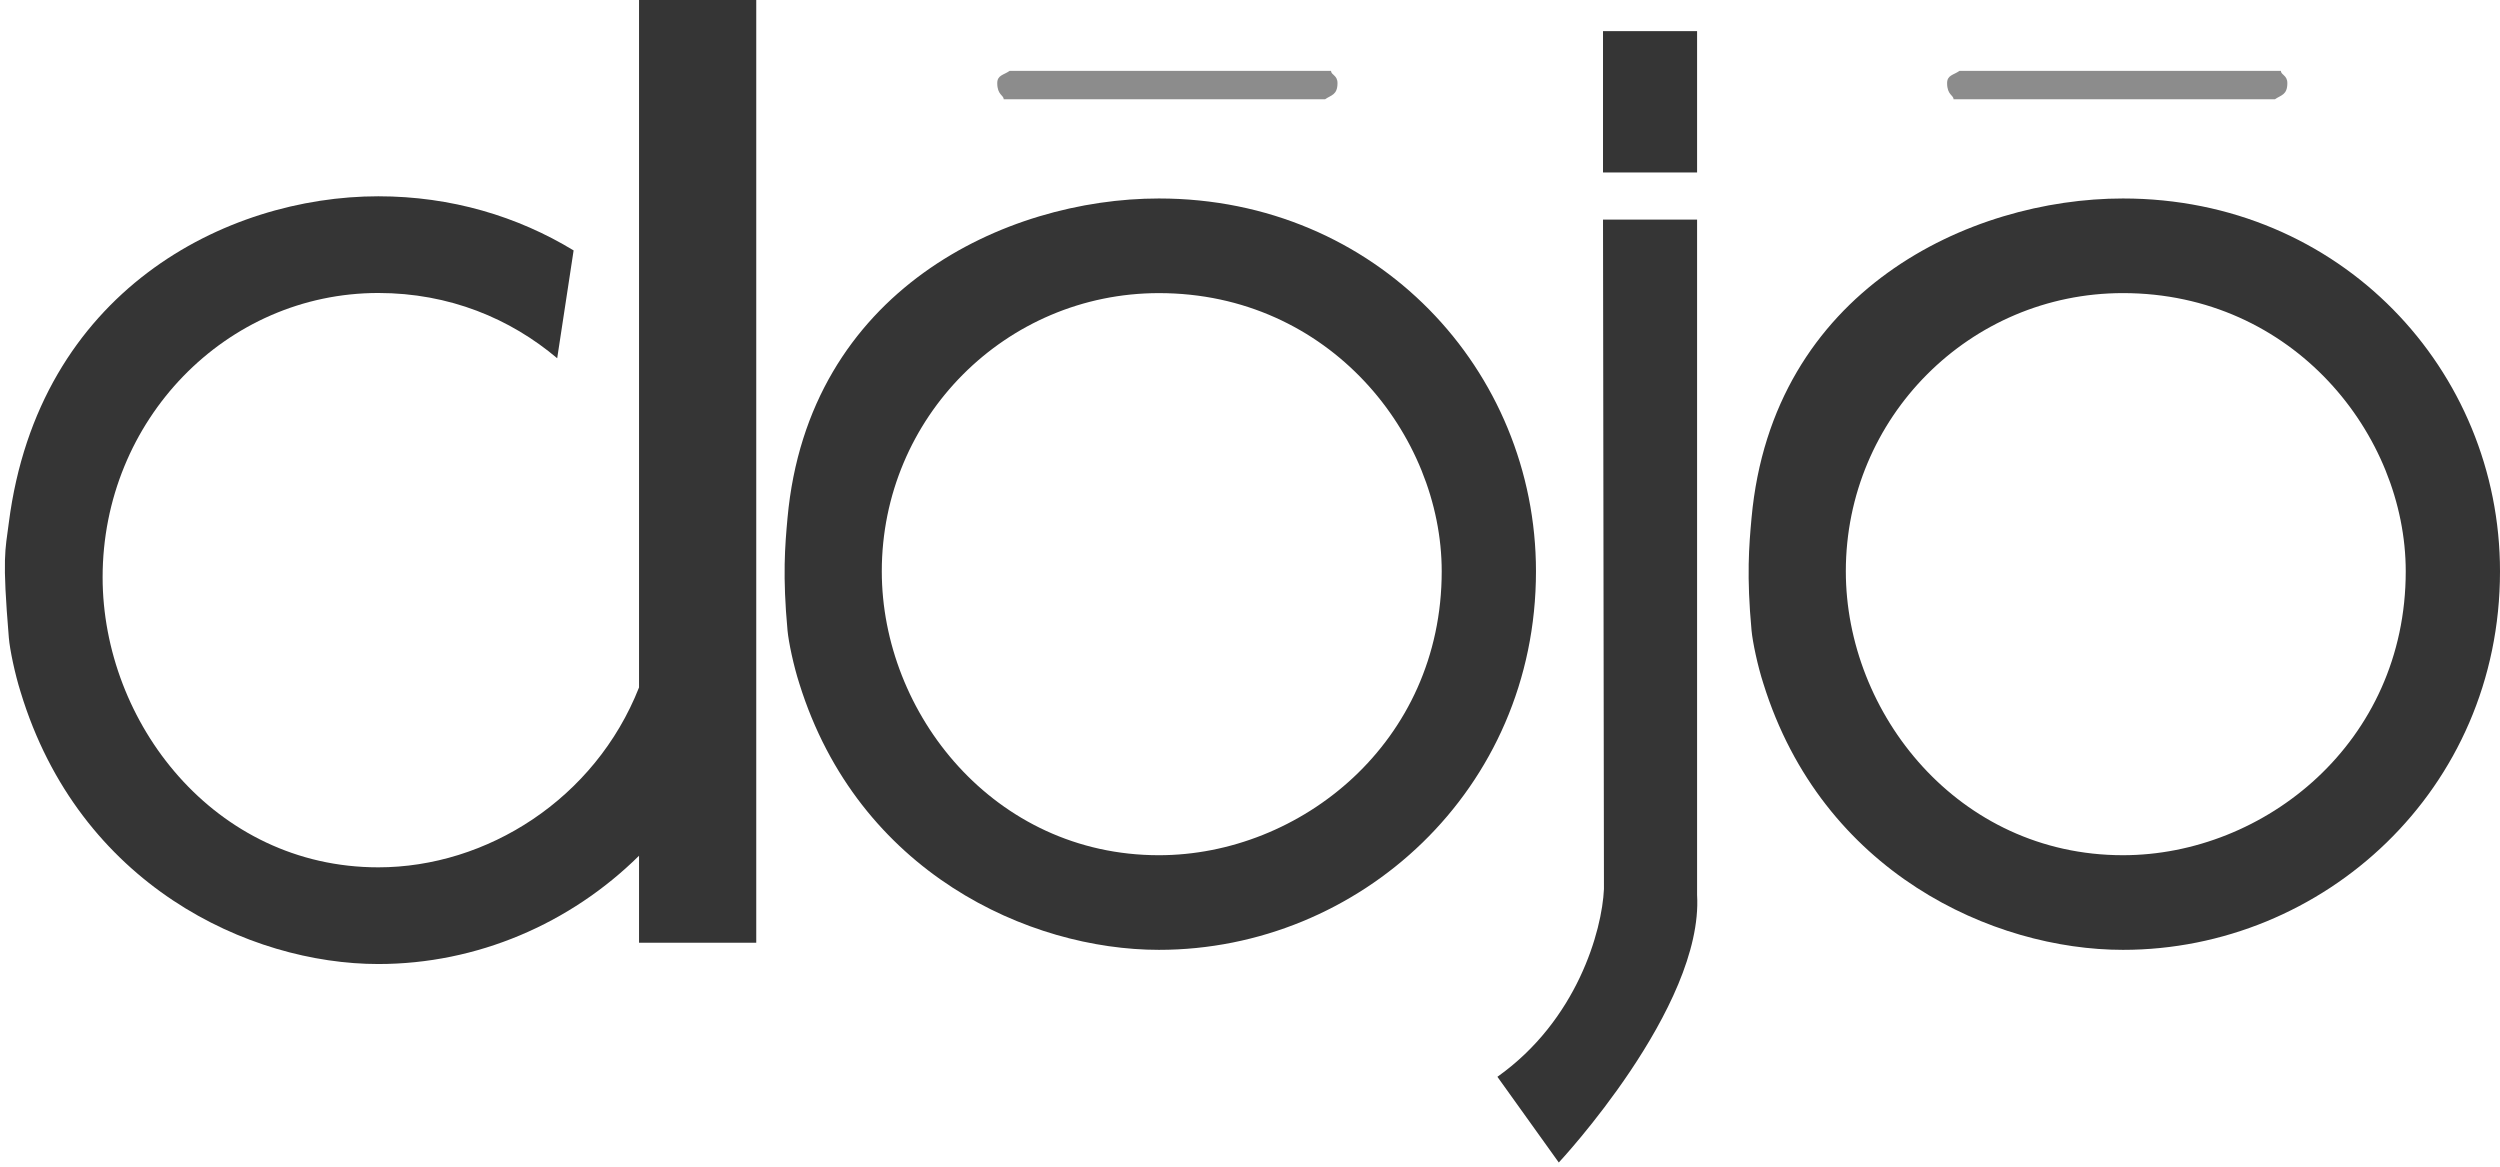
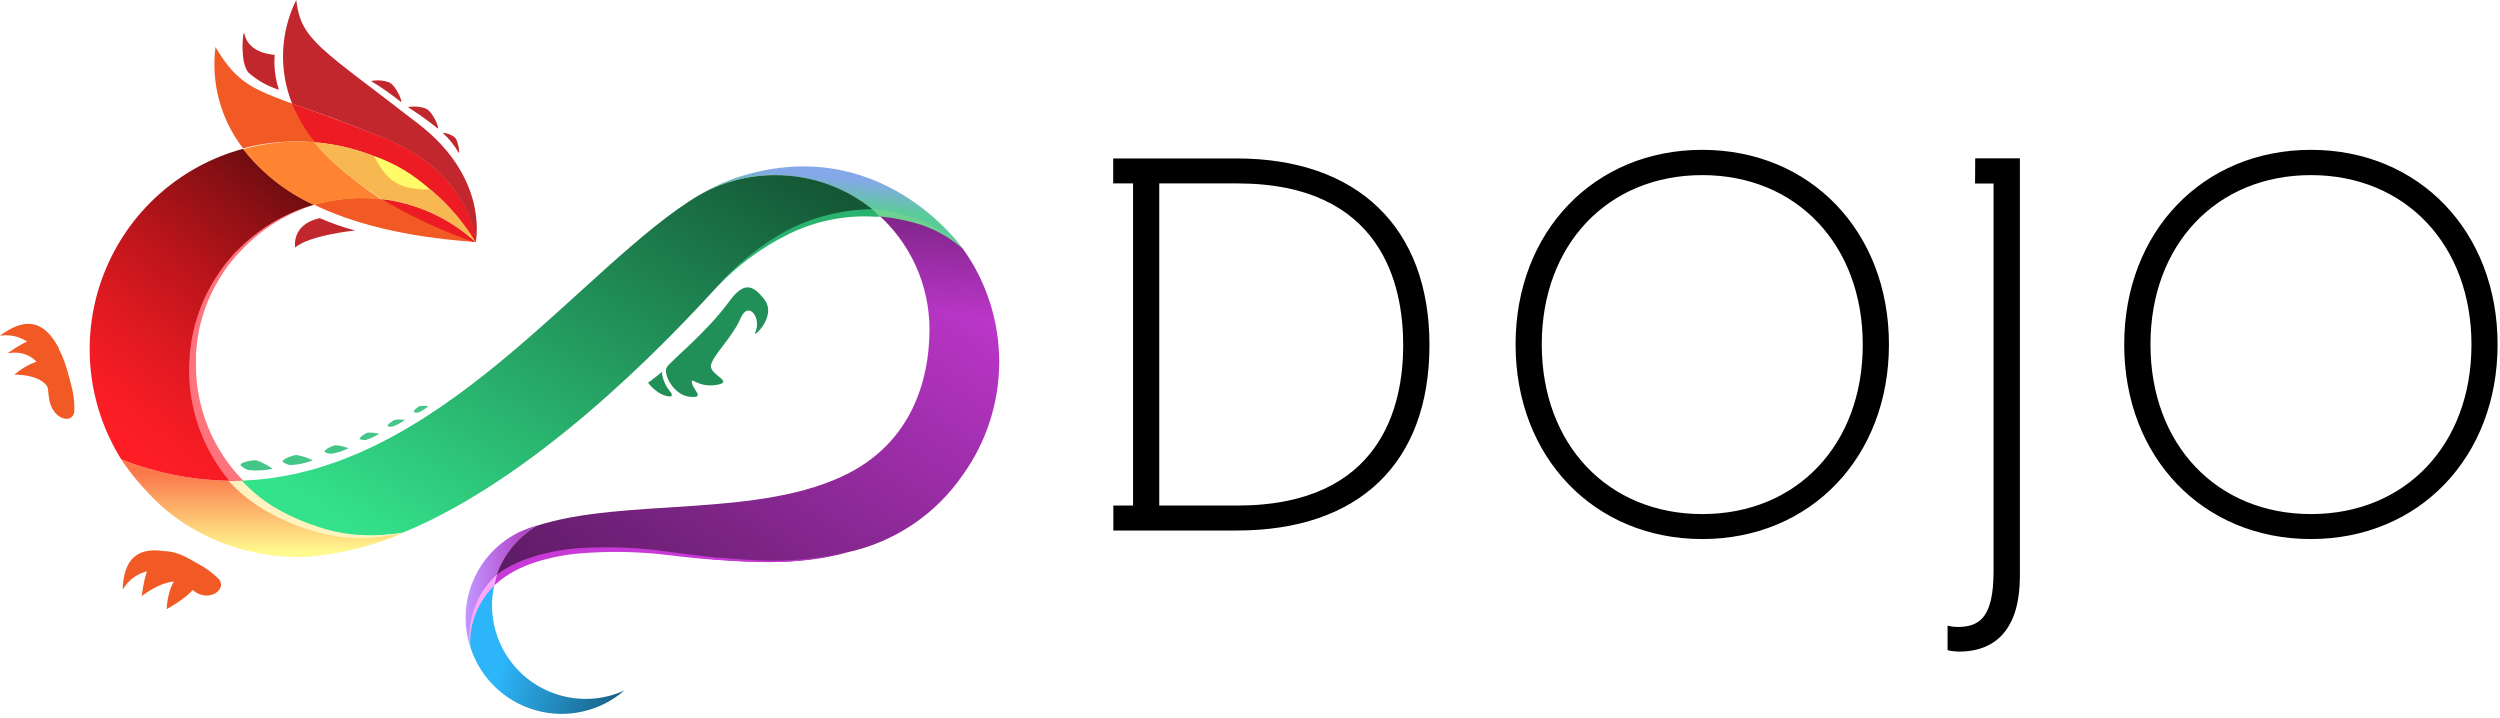
- <svg xmlns="http://www.w3.org/2000/svg" width="512px" height="239px" viewBox="0 0 512 239" version="1.1" preserveAspectRatio="xMidYMid">
+ <svg xmlns="http://www.w3.org/2000/svg" width="512px" height="147px" viewBox="0 0 512 147" version="1.1" preserveAspectRatio="xMidYMid">
+   <defs>
+     <linearGradient x1="50%" y1="95.316%" x2="50%" y2="14.52%" id="linearGradient-1">
+       <stop stop-color="#FFFA8F" offset="0%" />
+       <stop stop-color="#FB784B" offset="100%" />
+     </linearGradient>
+     <linearGradient x1="57.416%" y1="48.636%" x2="68.311%" y2="19.733%" id="linearGradient-2">
+       <stop stop-color="#5BCB99" offset="0%" />
+       <stop stop-color="#85A8E8" offset="100%" />
+     </linearGradient>
+     <linearGradient x1="9.856%" y1="88.683%" x2="151.349%" y2="-41.454%" id="linearGradient-3">
+       <stop stop-color="#34E28B" offset="0%" />
+       <stop stop-color="#000000" offset="100%" />
+     </linearGradient>
+     <linearGradient x1="0%" y1="50.093%" x2="100%" y2="50.093%" id="linearGradient-4">
+       <stop stop-color="#C297FF" offset="0%" />
+       <stop stop-color="#AE31BB" offset="100%" />
+     </linearGradient>
+     <linearGradient x1="-63.391%" y1="194.889%" x2="115.248%" y2="3.931%" id="linearGradient-5">
+       <stop stop-color="#000000" offset="0%" />
+       <stop stop-color="#D23DE2" offset="100%" />
+     </linearGradient>
+     <linearGradient x1="68.75%" y1="-12.435%" x2="61.519%" y2="21.022%" id="linearGradient-6">
+       <stop stop-color="#000000" offset="0%" />
+       <stop stop-color="#000000" stop-opacity="0" offset="100%" />
+     </linearGradient>
+     <linearGradient x1="24.831%" y1="47.344%" x2="190.586%" y2="93.666%" id="linearGradient-7">
+       <stop stop-color="#2DB5F9" offset="0%" />
+       <stop stop-color="#000000" offset="100%" />
+     </linearGradient>
+     <linearGradient x1="97.219%" y1="-45.343%" x2="21.818%" y2="94.722%" id="linearGradient-8">
+       <stop stop-color="#000000" offset="0%" />
+       <stop stop-color="#48080A" offset="21%" />
+       <stop stop-color="#891014" offset="42%" />
+       <stop stop-color="#BC151B" offset="61%" />
+       <stop stop-color="#E01A21" offset="78%" />
+       <stop stop-color="#F71C24" offset="91%" />
+       <stop stop-color="#FF1D25" offset="100%" />
+     </linearGradient>
+   </defs>
  <g>
-     <path d="M130.873,0 L154.88,0 L154.88,193.077 L130.873,193.077 L130.873,175.257 C116.804,189.166 97.694,197.432 77.481,197.432 C51.072,197.432 16.214,181.295 4.211,141.689 C3.057,138.024 2.014,133.064 1.81,130.599 C0.434,113.97 1.065,112.837 1.81,107.034 C7.904,59.618 46.271,40.2 77.481,40.2 C92.414,40.2 106,44.309 117.476,51.289 L114.113,73.368 C104.512,65.253 92.029,60.004 77.481,60.004 C46.271,60.004 21.016,86.044 21.016,118.223 C21.016,147.925 43.869,177.63 77.481,177.63 C99.663,177.63 121.846,163.673 130.873,140.795 L130.873,0" fill="#353535" />
-     <path d="M237.346,40.649 C205.975,40.649 165.55,59.442 161.285,106.058 C160.76,111.801 160.253,117.968 161.285,129.12 C161.509,131.533 162.539,136.388 163.698,139.975 C175.765,178.735 210.801,194.529 237.346,194.529 C278.369,194.529 314.568,161.777 314.568,117.008 C314.568,75.824 281.942,40.649 237.346,40.649 L237.346,40.649 L237.346,40.649 Z M237.346,175.149 C203.561,175.149 180.59,146.077 180.59,117.008 C180.59,85.514 205.975,60.03 237.346,60.03 C272.289,60.03 295.262,89.101 295.262,117.008 C295.262,152.088 266.305,175.149 237.346,175.149 L237.346,175.149 L237.346,175.149 Z" fill="#353535" />
-     <path d="M273.92,17.025 C273.92,19.467 272.603,19.467 271.386,20.324 L205.553,20.324 C205.553,19.467 204.237,19.467 204.237,17.025 C204.237,15.375 205.553,15.375 206.77,14.518 L272.603,14.518 C272.603,15.375 273.92,15.375 273.92,17.025" fill="#8C8C8C" />
-     <path d="M328.296,6.376 L347.563,6.376 L347.563,35.322 L328.296,35.322 L328.296,6.376 L328.296,6.376 Z" fill="#353535" />
-     <path d="M347.563,183.281 C348.909,206.342 319.241,238.081 319.241,238.081 L306.669,220.527 C322.999,208.948 328.104,190.61 328.489,182.074 L328.296,44.97 L347.563,44.97 L347.563,183.281" fill="#353535" />
-     <path d="M434.778,40.649 C403.408,40.649 362.983,59.441 358.717,106.058 C358.192,111.8 357.685,117.967 358.717,129.12 C358.942,131.533 359.972,136.388 361.132,139.974 C373.196,178.735 408.235,194.53 434.778,194.53 C475.803,194.53 512,161.777 512,117.007 C512,75.823 479.375,40.649 434.778,40.649 L434.778,40.649 L434.778,40.649 Z M434.778,175.147 C400.995,175.147 378.025,146.078 378.025,117.007 C378.025,85.513 403.408,60.028 434.778,60.028 C469.723,60.028 492.695,89.1 492.695,117.007 C492.695,152.088 463.736,175.147 434.778,175.147 L434.778,175.147 L434.778,175.147 Z" fill="#353535" />
-     <path d="M468.449,17.025 C468.449,19.467 467.134,19.467 465.917,20.324 L400.083,20.324 C400.083,19.467 398.767,19.467 398.767,17.025 C398.767,15.375 400.083,15.375 401.299,14.518 L467.134,14.518 C467.134,15.375 468.449,15.375 468.449,17.025" fill="#8C8C8C" />
+     <path d="M404.492,37.594 L404.523,32.433 L413.676,32.433 L413.676,37.594 L413.676,117.99 C413.676,128.095 409.341,133.443 401.202,133.443 C400.414,133.435 399.63,133.341 398.863,133.162 L398.863,128.141 C399.505,128.308 400.164,128.397 400.828,128.406 C405.427,128.406 408.281,126.489 408.281,116.946 L408.281,37.594 L404.492,37.594 Z M253.258,32.449 C277.972,32.449 292.754,46.529 292.754,70.666 C292.754,94.804 278.362,108.65 253.273,108.65 L228.013,108.65 L228.013,103.536 L232.052,103.536 L232.052,37.563 L227.982,37.563 L227.982,32.449 L253.258,32.449 Z M253.382,103.536 C282.962,103.536 287.375,83.063 287.375,70.682 C287.375,58.301 283.009,37.563 253.382,37.563 L237.415,37.563 L237.415,103.536 L253.382,103.536 Z M348.623,30.687 C370.78,30.687 386.856,47.433 386.856,70.542 C386.856,93.65 370.78,110.397 348.623,110.397 C326.466,110.397 310.39,93.635 310.39,70.542 C310.39,47.449 326.466,30.687 348.623,30.687 Z M348.623,105.282 C367.989,105.282 381.493,91.062 381.493,70.604 C381.493,50.146 367.958,35.863 348.623,35.863 C329.288,35.863 315.753,50.084 315.753,70.542 C315.753,90.999 329.272,105.282 348.623,105.282 Z M473.287,30.687 C495.445,30.687 511.505,47.449 511.505,70.542 C511.505,93.635 495.429,110.397 473.272,110.397 C451.114,110.397 435.038,93.635 435.038,70.542 C435.038,47.449 451.145,30.687 473.287,30.687 Z M473.287,105.282 C492.638,105.282 506.157,91.062 506.157,70.604 C506.157,50.146 492.622,35.863 473.287,35.863 C453.952,35.863 440.418,50.084 440.418,70.542 C440.418,90.999 453.937,105.282 473.287,105.282 Z" fill="#000000" />
+     <path d="M24.855,94.087 L25.338,94.851 C27.834,98.392 30.745,101.622 34.008,104.472 C41.598,110.688 51.11,114.077 60.921,114.061 L62.776,114.061 C69.59,113.507 76.267,111.848 82.548,109.149 C79.731,109.601 76.887,109.862 74.034,109.929 C64.229,109.921 54.888,105.749 48.338,98.453 C40.302,98.519 32.329,97.036 24.855,94.087 Z" fill="url(#linearGradient-1)" />
+     <path d="M60.905,28.987 C75.807,28.974 89.628,36.766 97.33,49.523 C88.402,41.424 75.906,38.548 64.336,41.929 C72.132,45.687 82.751,48.556 97.377,49.554 C97.377,49.554 96.66,35.629 78.837,28.348 C53.889,18.197 50.443,20.208 44.128,9.636 C43.195,17.023 45.224,24.479 49.772,30.375 C53.406,29.423 57.149,28.956 60.905,28.987 Z" fill="#F15A24" />
+     <path d="M78.837,28.348 C70.308,24.948 64.305,22.828 59.814,21.206 C60.974,24.063 62.551,26.732 64.492,29.127 C78.097,30.25 90.335,37.837 97.392,49.523 C92.055,44.67 85.332,41.611 78.167,40.775 C84.092,44.311 90.362,47.236 96.878,49.507 L97.424,49.507 C97.424,49.507 96.675,35.629 78.837,28.348 Z" fill="#ED1C24" />
+     <path d="M97.346,49.554 L97.439,49.554 C97.72,47.995 99.388,36.004 85.823,25.479 C65.583,9.777 61.638,8.311 60.671,0 C57.387,6.626 57.075,14.336 59.814,21.206 C64.289,22.765 70.308,24.87 78.821,28.348 C96.675,35.629 97.377,49.554 97.377,49.554 L97.346,49.554 Z" fill="#C1272D" />
+     <path d="M158.766,35.863 C166.361,35.854 173.704,38.59 179.442,43.566 C186.075,43.854 192.388,46.496 197.248,51.02 C197.248,51.02 180.237,26.305 150.252,36.581 C147.565,37.549 144.992,38.809 142.58,40.338 C147.471,37.41 153.065,35.863 158.766,35.863 Z" fill="url(#linearGradient-2)" />
+     <path d="M158.766,35.863 C153.066,35.857 147.472,37.399 142.58,40.323 L143.453,39.793 C119.222,54.06 89.518,97.907 48.338,98.453 C54.902,105.721 64.241,109.863 74.034,109.851 C76.887,109.784 79.731,109.523 82.548,109.071 C109.336,98.032 135.065,71.649 146.744,58.847 C157.565,46.981 169.431,42.942 179.488,43.551 C173.736,38.569 166.375,35.838 158.766,35.863 Z" fill="url(#linearGradient-3)" />
+     <path d="M96.207,120.844 C95.665,122.614 95.377,124.451 95.35,126.301 C95.345,128.444 95.671,130.574 96.317,132.616 C95.614,127.445 97.546,122.266 101.462,118.817 L101.587,118.349 C102.953,113.856 105.929,110.025 109.945,107.59 C108.676,107.998 107.432,108.477 106.218,109.025 C101.395,111.417 97.773,115.693 96.207,120.844 Z" fill="url(#linearGradient-4)" />
+     <path d="M204.639,74.144 C204.649,65.827 202.048,57.717 197.202,50.957 C192.344,46.468 186.05,43.849 179.442,43.566 C186.39,49.576 190.375,58.314 190.356,67.501 C190.356,78.12 186.505,90.267 174.015,96.8 C155.834,106.311 127.939,101.79 109.82,107.715 C105.813,110.149 102.843,113.973 101.478,118.458 L101.353,118.926 C106.655,114.248 117.117,110.927 137.528,113.562 C152.107,115.433 163.677,115.948 173.625,113.094 C183.243,110.996 191.694,105.3 197.248,97.174 C202.047,90.452 204.63,82.402 204.639,74.144 Z" fill="url(#linearGradient-5)" />
+     <path d="M204.639,74.144 C204.649,65.827 202.048,57.717 197.202,50.957 C192.344,46.468 186.05,43.849 179.442,43.566 C186.39,49.576 190.375,58.314 190.356,67.501 C190.356,78.12 186.505,90.267 174.015,96.8 C155.834,106.311 127.939,101.79 109.82,107.715 C105.813,110.149 102.843,113.973 101.478,118.458 L101.353,118.926 C106.655,114.248 117.117,110.927 137.528,113.562 C152.107,115.433 163.677,115.948 173.625,113.094 C183.243,110.996 191.694,105.3 197.248,97.174 C202.047,90.452 204.63,82.402 204.639,74.144 Z" fill="url(#linearGradient-6)" opacity="0.49" />
+     <path d="M114.311,142.284 C104.356,139.234 98.663,128.789 101.493,118.77 C97.577,122.219 95.646,127.399 96.348,132.57 C98.353,138.847 103.379,143.696 109.724,145.476 C116.068,147.256 122.883,145.729 127.861,141.411 C123.604,143.354 118.781,143.665 114.311,142.284 Z" fill="url(#linearGradient-7)" />
+     <path d="M120.953,140.896 C122.933,135.111 129.358,126.192 136.234,130.278 C136.234,130.278 141.832,133.396 143.001,124.555 C143.001,124.555 147.196,145.418 126.987,144.716 C126.987,144.716 131.541,141.395 131.494,137.98 C128.263,139.78 124.649,140.78 120.953,140.896 Z" fill="#2DB5F9" style="mix-blend-mode: screen;" />
+     <path d="M129.03,128.126 C131.283,126.604 134.19,126.449 136.593,127.72 C139.446,128.983 143.032,124.04 139.929,119.612 C139.929,119.612 140.132,124.181 136.452,124.134 C133.434,124.005 130.586,125.536 129.03,128.126 Z" fill="#5FD2FF" style="mix-blend-mode: screen;" />
+     <path d="M149.332,61.747 C144.498,68.343 137.388,73.863 136.561,75.219 C135.735,76.576 137.965,80.942 141.239,81.254 C144.514,81.566 142.003,79.991 141.723,78.447 C141.442,76.904 142.705,79.43 146.666,78.837 C150.626,78.244 145.231,76.779 145.605,74.783 C145.979,72.787 150.049,68.998 151.671,65.193 C153.292,61.389 156.068,65.193 154.649,68.172 C154.088,69.357 159.155,64.85 156.598,61.42 C154.041,57.989 152.154,57.896 149.332,61.747 Z" fill="#219058" />
+     <path d="M135.532,76.171 C134.815,76.857 132.726,78.385 132.726,78.385 C132.726,78.385 134.784,81.238 137.403,81.192 C137.403,81.192 137.965,80.926 137.154,80.084 C136.251,78.961 135.688,77.603 135.532,76.171 Z" fill="#219058" />
+     <path d="M64.336,41.929 C58.636,39.333 53.646,35.402 49.788,30.468 C36.785,33.988 26.219,43.458 21.301,55.998 C16.383,68.538 17.696,82.667 24.839,94.087 C32.319,97.038 40.297,98.521 48.338,98.453 C40.331,89.599 37.444,77.249 40.695,65.764 C43.945,54.278 52.877,45.273 64.336,41.929 Z" fill="url(#linearGradient-8)" />
+     <path d="M64.414,29.127 C66.3,31.856 71.727,36.565 78.12,40.775 C85.279,41.614 91.997,44.673 97.33,49.523 C90.27,37.833 78.024,30.245 64.414,29.127 Z" fill="#F7B852" />
+     <path d="M64.414,29.127 C63.26,29.034 62.09,28.987 60.921,28.987 C57.157,29.012 53.414,29.537 49.788,30.546 C53.646,35.48 58.636,39.411 64.336,42.007 C68.806,40.698 73.495,40.31 78.12,40.869 C71.727,36.565 66.3,31.856 64.414,29.127 Z" fill="#FF8431" />
+     <path d="M88.021,38.81 C84.747,35.738 80.849,33.408 76.592,31.981 C79.336,37.204 81.706,38.81 88.021,38.81 Z" fill="#FFFB69" />
+     <path d="M75.984,16.591 C78.115,17.889 80.161,19.322 82.111,20.879 C82.595,21.253 81.238,17.557 79.663,16.856 C78.482,16.441 77.212,16.349 75.984,16.591 Z" fill="#C1272D" />
+     <path d="M83.546,21.939 C85.653,23.274 87.684,24.726 89.627,26.289 C90.126,26.648 88.785,22.953 87.21,22.235 C86.037,21.813 84.772,21.71 83.546,21.939 Z" fill="#C1272D" />
+     <path d="M90.656,27.178 C91.945,28.385 93.054,29.771 93.946,31.295 C94.196,31.653 93.946,28.878 93.089,28.083 C92.373,27.57 91.533,27.258 90.656,27.178 Z" fill="#C1272D" />
+     <path d="M57.88,94.601 C57.693,93.993 60.079,93.214 60.718,93.182 C61.882,93.373 63.008,93.746 64.055,94.289 C62.586,94.845 61.039,95.171 59.471,95.256 C58.901,95.151 58.359,94.928 57.88,94.601 Z" fill="#44C688" />
+     <path d="M66.472,92.559 C66.269,92.091 68.109,91.264 68.624,91.186 C69.57,91.242 70.502,91.447 71.384,91.795 C70.254,92.361 69.045,92.75 67.797,92.948 C67.333,92.912 66.882,92.779 66.472,92.559 Z" fill="#44C688" />
+     <path d="M73.676,89.923 C73.473,89.549 74.908,88.723 75.313,88.598 C76.096,88.558 76.88,88.642 77.636,88.848 C76.776,89.412 75.835,89.843 74.845,90.126 C74.445,90.144 74.046,90.075 73.676,89.923 Z" fill="#44C688" />
+     <path d="M79.398,87.319 C79.18,86.992 80.443,86.134 80.802,85.994 C81.509,85.881 82.23,85.881 82.938,85.994 C82.175,86.572 81.329,87.03 80.427,87.351 C80.086,87.411 79.736,87.4 79.398,87.319 Z" fill="#44C688" />
+     <path d="M84.731,84.404 C84.528,84.139 85.573,83.328 85.885,83.187 C86.5,83.09 87.126,83.09 87.74,83.187 C87.11,83.729 86.4,84.171 85.635,84.497 C85.331,84.529 85.023,84.497 84.731,84.404 Z" fill="#44C688" />
+     <path d="M49.258,95.287 C49.164,94.601 51.815,94.196 52.501,94.274 C53.698,94.676 54.825,95.266 55.838,96.02 C54.192,96.359 52.504,96.443 50.832,96.27 C50.245,96.056 49.708,95.721 49.258,95.287 Z" fill="#44C688" />
+     <path d="M50.895,14.875 C52.7,16.476 54.827,17.672 57.132,18.384 C56.364,16.102 56.067,13.689 56.259,11.289 C56.259,11.118 50.879,11.196 50.022,6.783 C49.788,5.894 49.024,12.755 50.895,14.875 Z" fill="#C1272D" />
+     <path d="M32.589,116.821 C32.742,115.366 33.508,114.045 34.694,113.188 L34.865,113.094 C34.423,112.993 33.975,112.915 33.524,112.86 C27.116,111.909 25.479,115.729 25.151,120.018 C25.151,120.267 25.151,120.516 25.151,120.75 C26.643,118.117 29.525,116.585 32.542,116.821 L32.589,116.821 Z" fill="#F15A24" />
+     <path d="M40.401,115.386 C34.023,111.519 30.437,111.239 29.018,122.076 C29.018,122.076 35.723,116.774 38.904,120.283 C42.35,124.103 47.028,120.579 44.58,118.365 C43.34,117.173 41.932,116.169 40.401,115.386 Z" fill="#F15A24" />
+     <path d="M37.766,116.681 C34.148,119.082 34.148,124.742 34.148,124.742 C34.148,124.742 40.744,121.171 40.229,118.942 C40.015,117.717 39.004,116.789 37.766,116.681 Z" fill="#F15A24" />
+     <path d="M7.796,72.132 C9.025,71.339 10.533,71.107 11.944,71.493 L12.131,71.493 C11.933,71.087 11.715,70.691 11.476,70.308 C8.139,64.772 4.148,65.895 0.593,68.312 C0.374,68.452 0.187,68.608 0,68.764 C2.987,68.281 5.983,69.57 7.687,72.07 L7.796,72.132 Z" fill="#F15A24" />
+     <path d="M14.564,78.79 C12.24,69.591 10.369,66.035 1.481,72.397 C1.481,72.397 9.091,70.214 9.964,81.036 C10.369,86.15 15.297,87.179 15.234,83.873 C15.26,82.155 15.034,80.443 14.564,78.79 Z" fill="#F15A24" />
+     <path d="M11.32,73.863 C7.095,72.865 2.947,76.732 2.947,76.732 C2.947,76.732 9.449,76.514 10.229,80.443 C10.681,82.642 11.32,73.863 11.32,73.863 Z" fill="#F15A24" />
+     <path d="M146.744,58.863 C150.83,54.116 155.743,50.148 161.245,47.153 C166.611,44.402 172.539,42.924 178.568,42.833 L180.299,44.393 L179.395,44.393 C173.243,43.992 167.094,45.207 161.557,47.917 C156.001,50.645 150.983,54.353 146.744,58.863 Z" fill="#29B36E" />
+     <path d="M179.223,42.896 C182.599,43.214 185.903,44.061 189.015,45.406 C192.106,46.72 194.908,48.627 197.264,51.02 C194.756,48.811 191.836,47.121 188.672,46.045 C185.929,45.178 183.101,44.603 180.237,44.33 L178.506,42.771 L179.223,42.896 Z" fill="#6FD191" />
+     <path d="M101.868,117.554 C102.799,116.897 103.773,116.303 104.783,115.776 C105.489,115.418 106.213,115.095 106.951,114.81 C107.684,114.498 108.51,114.264 109.181,114.014 C112.179,113.096 115.269,112.51 118.396,112.268 C124.6,111.867 130.829,112.112 136.982,113.001 C143.087,113.9 149.233,114.488 155.397,114.763 C161.571,115.077 167.757,114.468 173.75,112.954 C167.774,114.581 161.588,115.306 155.397,115.106 C149.213,114.947 143.041,114.473 136.904,113.687 C130.799,112.94 124.633,112.831 118.505,113.359 C115.47,113.633 112.473,114.24 109.57,115.168 C108.853,115.418 108.136,115.652 107.45,115.963 C106.753,116.251 106.071,116.574 105.407,116.93 C104.09,117.632 102.856,118.48 101.727,119.456 L101.228,119.893 C101.386,119.099 101.6,118.318 101.868,117.554 Z" fill="#C83AD7" />
+     <path d="M65.49,44.673 C59.533,45.983 60.453,50.708 60.453,50.708 C60.453,50.708 62.34,48.431 72.709,47.199 C70.24,46.547 67.827,45.702 65.49,44.673 Z" fill="#C1272D" />
+     <path d="M96.317,132.648 C96.12,131.336 96.093,130.005 96.239,128.687 C96.371,127.343 96.659,126.019 97.096,124.742 C97.536,123.458 98.122,122.228 98.843,121.078 C99.594,119.946 100.467,118.9 101.447,117.959 L101.868,117.569 C101.868,117.569 101.275,119.456 101.213,119.924 C100.653,120.492 100.133,121.096 99.653,121.733 C98.083,123.798 97.015,126.2 96.535,128.749 C96.295,130.034 96.221,131.344 96.317,132.648 Z" fill="#FBA9FF" />
+     <path d="M46.965,98.453 C43.286,94.078 40.733,88.869 39.528,83.281 C38.889,80.364 38.632,77.376 38.764,74.393 L38.888,72.163 L39.2,69.949 C39.308,69.214 39.454,68.486 39.637,67.766 C39.78,67.038 39.968,66.32 40.198,65.614 C41.029,62.769 42.235,60.048 43.784,57.522 C44.548,56.256 45.386,55.038 46.295,53.873 L47.729,52.189 C48.197,51.628 48.759,51.129 49.289,50.63 C51.389,48.569 53.741,46.782 56.29,45.313 C58.84,43.871 61.551,42.736 64.367,41.929 C61.589,42.819 58.925,44.033 56.43,45.546 C53.958,47.074 51.69,48.907 49.679,51.004 C49.195,51.534 48.665,52.033 48.213,52.563 L46.778,54.294 C45.921,55.462 45.135,56.68 44.424,57.943 C42.987,60.447 41.891,63.132 41.165,65.926 C40.961,66.617 40.799,67.32 40.682,68.031 C40.54,68.737 40.436,69.45 40.37,70.167 L40.136,72.304 L40.136,74.455 C40.098,77.319 40.434,80.176 41.134,82.954 C42.526,88.498 45.3,93.599 49.195,97.782 L49.819,98.453 C49.819,98.453 47.48,98.499 46.965,98.453 Z" fill="#FF737D" />
+     <path d="M82.548,109.149 C79.476,109.835 76.34,110.191 73.192,110.21 C70.017,110.12 66.869,109.596 63.837,108.65 C60.802,107.749 57.874,106.52 55.105,104.986 C52.297,103.45 49.733,101.505 47.496,99.217 L46.841,98.531 L49.616,98.531 C51.465,100.507 53.561,102.237 55.853,103.676 C58.513,105.286 61.342,106.599 64.289,107.59 C67.185,108.646 70.212,109.302 73.286,109.539 C76.379,109.73 79.483,109.6 82.548,109.149 Z" fill="#FFF4C0" />
  </g>
</svg>
